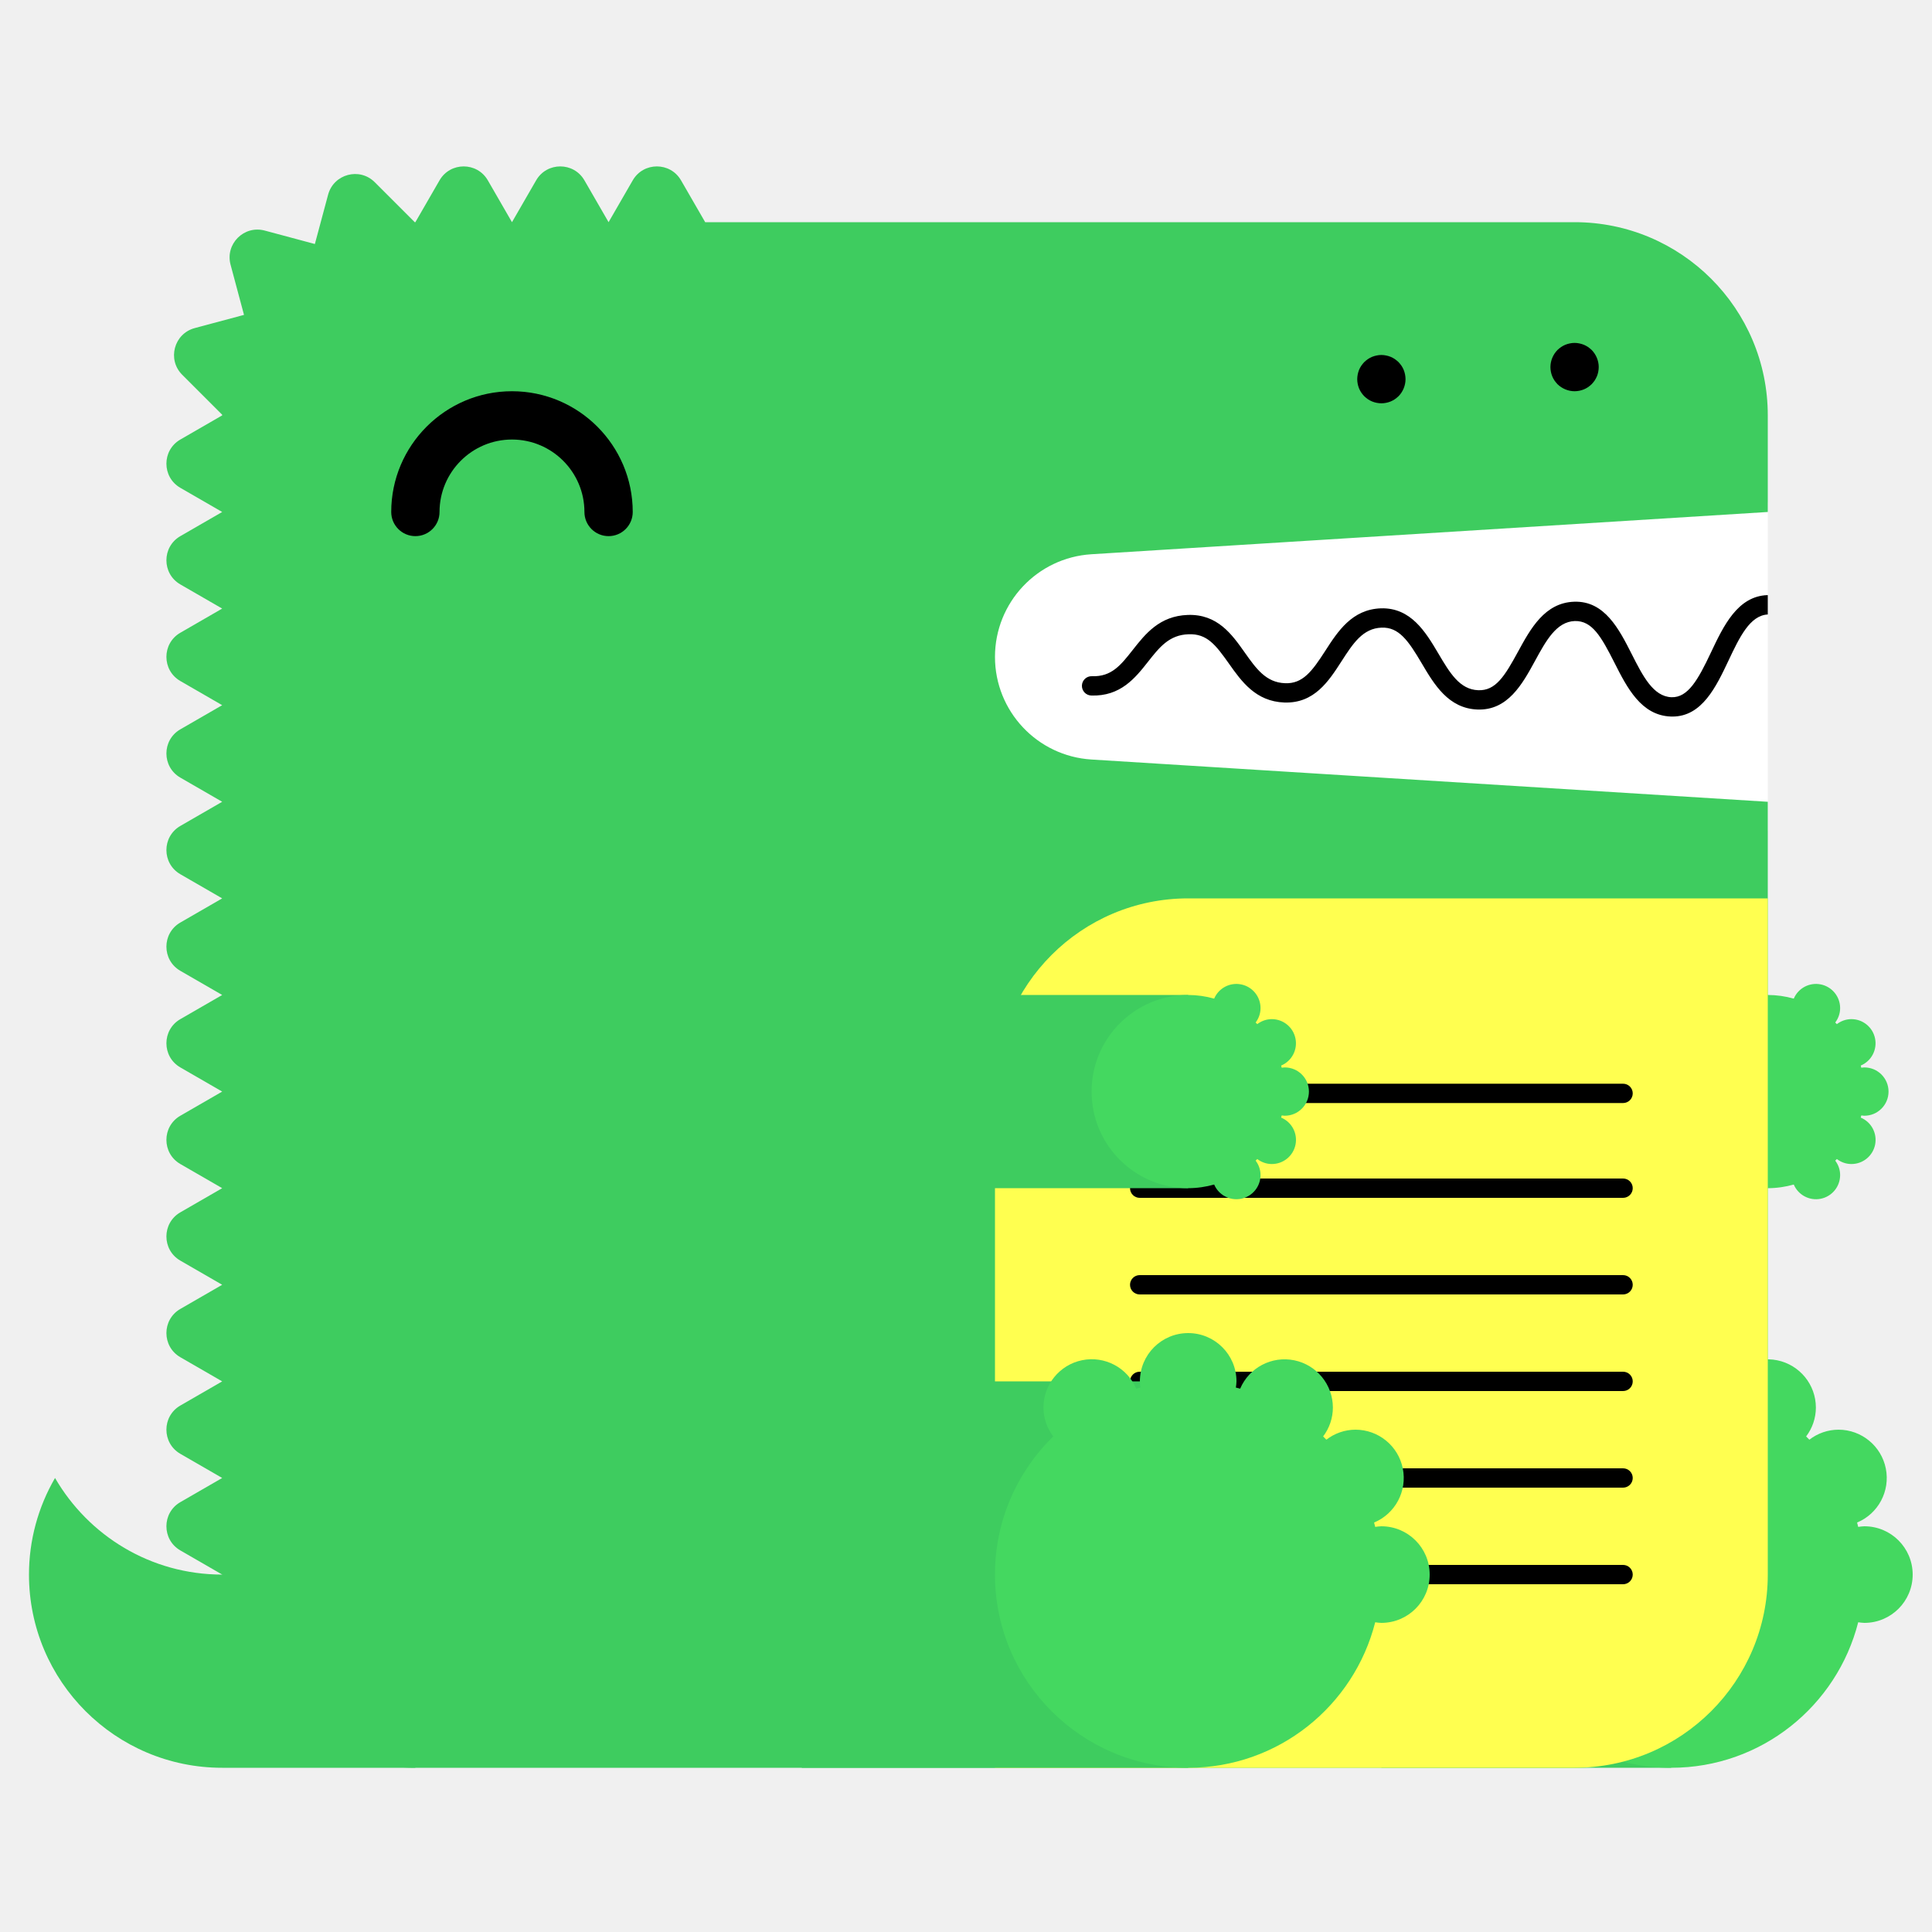
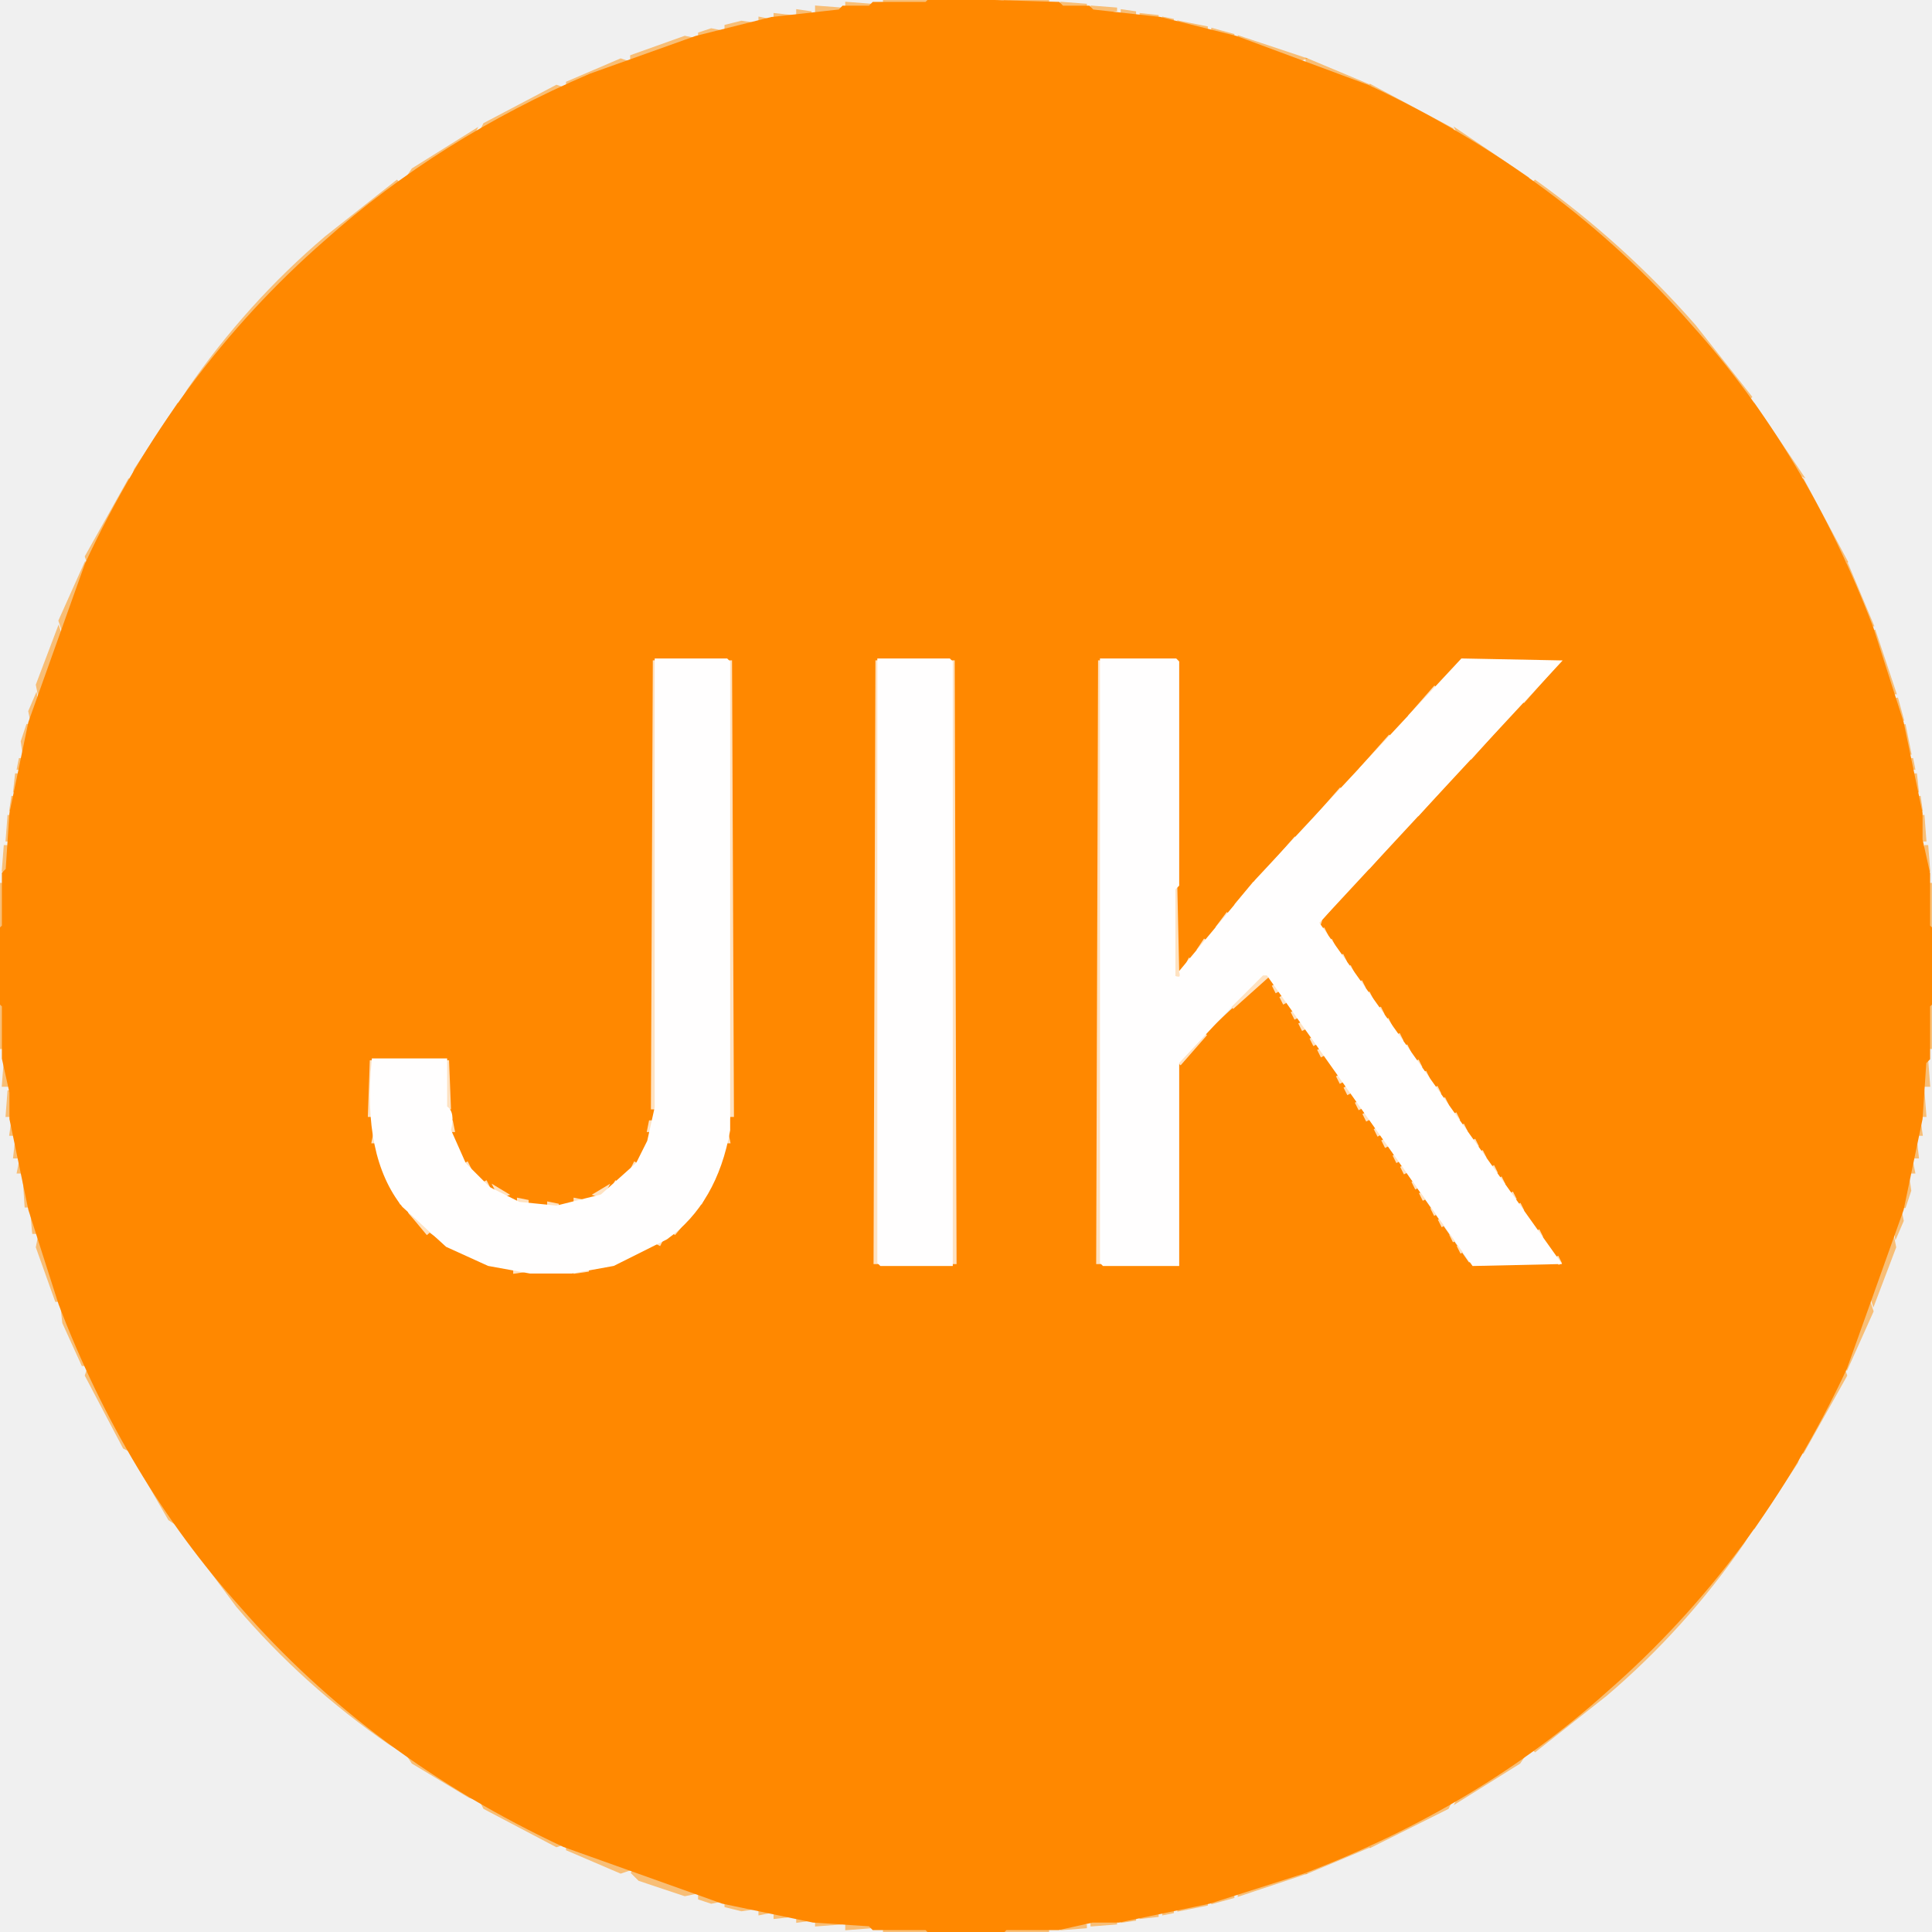
- <svg xmlns="http://www.w3.org/2000/svg" width="200" height="200" viewBox="0 0 200 200">
-   <g fill="none" fill-rule="evenodd">
-     <path fill="#FFF" d="M99 52h84v34H99z" />
-     <path d="M23 163c-7.398 0-13.843-4.027-17.303-10A19.886 19.886 0 0 0 3 163c0 11.046 8.954 20 20 20h20v-20H23z" fill="#3ECC5F" />
-     <path d="M112.98 57.376L183 53V43c0-11.046-8.954-20-20-20H73l-2.5-4.33c-1.112-1.925-3.889-1.925-5 0L63 23l-2.5-4.33c-1.111-1.925-3.889-1.925-5 0L53 23l-2.5-4.33c-1.111-1.925-3.889-1.925-5 0L43 23c-.022 0-.042.003-.065.003l-4.142-4.141c-1.57-1.571-4.252-.853-4.828 1.294l-1.369 5.104-5.192-1.392c-2.148-.575-4.111 1.389-3.535 3.536l1.39 5.193-5.102 1.367c-2.148.576-2.867 3.259-1.296 4.83l4.142 4.142c0 .021-.003.042-.003.064l-4.33 2.5c-1.925 1.111-1.925 3.889 0 5L23 53l-4.33 2.5c-1.925 1.111-1.925 3.889 0 5L23 63l-4.33 2.5c-1.925 1.111-1.925 3.889 0 5L23 73l-4.33 2.5c-1.925 1.111-1.925 3.889 0 5L23 83l-4.33 2.5c-1.925 1.111-1.925 3.889 0 5L23 93l-4.33 2.5c-1.925 1.111-1.925 3.889 0 5L23 103l-4.33 2.5c-1.925 1.111-1.925 3.889 0 5L23 113l-4.33 2.5c-1.925 1.111-1.925 3.889 0 5L23 123l-4.33 2.5c-1.925 1.111-1.925 3.889 0 5L23 133l-4.33 2.5c-1.925 1.111-1.925 3.889 0 5L23 143l-4.33 2.5c-1.925 1.111-1.925 3.889 0 5L23 153l-4.33 2.5c-1.925 1.111-1.925 3.889 0 5L23 163c0 11.046 8.954 20 20 20h120c11.046 0 20-8.954 20-20V83l-70.02-4.376A10.645 10.645 0 0 1 103 68c0-5.621 4.37-10.273 9.98-10.624" fill="#3ECC5F" />
-     <path fill="#3ECC5F" d="M143 183h30v-40h-30z" />
-     <path d="M193 158c-.219 0-.428.037-.639.064-.038-.15-.074-.301-.116-.451A5 5 0 0 0 190.32 148a4.96 4.96 0 0 0-3.016 1.036 26.531 26.531 0 0 0-.335-.336 4.955 4.955 0 0 0 1.011-2.987 5 5 0 0 0-9.599-1.959c-.148-.042-.297-.077-.445-.115.027-.211.064-.42.064-.639a5 5 0 0 0-5-5 5 5 0 0 0-5 5c0 .219.037.428.064.639-.148.038-.297.073-.445.115a4.998 4.998 0 0 0-9.599 1.959c0 1.125.384 2.151 1.011 2.987-3.717 3.632-6.031 8.693-6.031 14.3 0 11.046 8.954 20 20 20 9.339 0 17.16-6.41 19.361-15.064.211.027.42.064.639.064a5 5 0 0 0 5-5 5 5 0 0 0-5-5" fill="#44D860" />
-     <path fill="#3ECC5F" d="M153 123h30v-20h-30z" />
-     <path d="M193 115.5a2.5 2.5 0 1 0 0-5c-.109 0-.214.019-.319.032-.02-.075-.037-.15-.058-.225a2.501 2.501 0 0 0-.963-4.807c-.569 0-1.088.197-1.508.518a6.653 6.653 0 0 0-.168-.168c.314-.417.506-.931.506-1.494a2.5 2.5 0 0 0-4.8-.979A9.987 9.987 0 0 0 183 103c-5.522 0-10 4.478-10 10s4.478 10 10 10c.934 0 1.833-.138 2.69-.377a2.5 2.5 0 0 0 4.8-.979c0-.563-.192-1.077-.506-1.494.057-.055.113-.111.168-.168.42.321.939.518 1.508.518a2.5 2.5 0 0 0 .963-4.807c.021-.074.038-.15.058-.225.105.013.21.032.319.032" fill="#44D860" />
-     <path d="M63 55.5a2.5 2.5 0 0 1-2.5-2.5c0-4.136-3.364-7.5-7.5-7.5s-7.5 3.364-7.5 7.5a2.5 2.5 0 1 1-5 0c0-6.893 5.607-12.5 12.5-12.5S65.5 46.107 65.5 53a2.5 2.5 0 0 1-2.5 2.5" fill="#000" />
-     <path d="M103 183h60c11.046 0 20-8.954 20-20V93h-60c-11.046 0-20 8.954-20 20v70z" fill="#FFFF50" />
-     <path d="M168.02 124h-50.04a1 1 0 1 1 0-2h50.04a1 1 0 1 1 0 2m0 20h-50.04a1 1 0 1 1 0-2h50.04a1 1 0 1 1 0 2m0 20h-50.04a1 1 0 1 1 0-2h50.04a1 1 0 1 1 0 2m0-49.814h-50.04a1 1 0 1 1 0-2h50.04a1 1 0 1 1 0 2m0 19.814h-50.04a1 1 0 1 1 0-2h50.04a1 1 0 1 1 0 2m0 20h-50.04a1 1 0 1 1 0-2h50.04a1 1 0 1 1 0 2M183 61.611c-.012 0-.022-.006-.034-.005-3.09.105-4.552 3.196-5.842 5.923-1.346 2.85-2.387 4.703-4.093 4.647-1.889-.068-2.969-2.202-4.113-4.46-1.314-2.594-2.814-5.536-5.963-5.426-3.046.104-4.513 2.794-5.807 5.167-1.377 2.528-2.314 4.065-4.121 3.994-1.927-.07-2.951-1.805-4.136-3.813-1.321-2.236-2.848-4.75-5.936-4.664-2.994.103-4.465 2.385-5.763 4.4-1.373 2.13-2.335 3.428-4.165 3.351-1.973-.07-2.992-1.51-4.171-3.177-1.324-1.873-2.816-3.993-5.895-3.89-2.928.1-4.399 1.97-5.696 3.618-1.232 1.564-2.194 2.802-4.229 2.724a1 1 0 0 0-.072 2c3.017.101 4.545-1.8 5.872-3.487 1.177-1.496 2.193-2.787 4.193-2.855 1.926-.082 2.829 1.115 4.195 3.045 1.297 1.834 2.769 3.914 5.731 4.021 3.103.104 4.596-2.215 5.918-4.267 1.182-1.834 2.202-3.417 4.15-3.484 1.793-.067 2.769 1.35 4.145 3.681 1.297 2.197 2.766 4.686 5.787 4.796 3.125.108 4.634-2.62 5.949-5.035 1.139-2.088 2.214-4.06 4.119-4.126 1.793-.042 2.728 1.595 4.111 4.33 1.292 2.553 2.757 5.445 5.825 5.556l.169.003c3.064 0 4.518-3.075 5.805-5.794 1.139-2.41 2.217-4.68 4.067-4.773v-2z" fill="#000" />
-     <path fill="#3ECC5F" d="M83 183h40v-40H83z" />
-     <path d="M143 158c-.219 0-.428.037-.639.064-.038-.15-.074-.301-.116-.451A5 5 0 0 0 140.32 148a4.96 4.96 0 0 0-3.016 1.036 26.531 26.531 0 0 0-.335-.336 4.955 4.955 0 0 0 1.011-2.987 5 5 0 0 0-9.599-1.959c-.148-.042-.297-.077-.445-.115.027-.211.064-.42.064-.639a5 5 0 0 0-5-5 5 5 0 0 0-5 5c0 .219.037.428.064.639-.148.038-.297.073-.445.115a4.998 4.998 0 0 0-9.599 1.959c0 1.125.384 2.151 1.011 2.987-3.717 3.632-6.031 8.693-6.031 14.3 0 11.046 8.954 20 20 20 9.339 0 17.16-6.41 19.361-15.064.211.027.42.064.639.064a5 5 0 0 0 5-5 5 5 0 0 0-5-5" fill="#44D860" />
-     <path fill="#3ECC5F" d="M83 123h40v-20H83z" />
-     <path d="M133 115.5a2.5 2.5 0 1 0 0-5c-.109 0-.214.019-.319.032-.02-.075-.037-.15-.058-.225a2.501 2.501 0 0 0-.963-4.807c-.569 0-1.088.197-1.508.518a6.653 6.653 0 0 0-.168-.168c.314-.417.506-.931.506-1.494a2.5 2.5 0 0 0-4.8-.979A9.987 9.987 0 0 0 123 103c-5.522 0-10 4.478-10 10s4.478 10 10 10c.934 0 1.833-.138 2.69-.377a2.5 2.5 0 0 0 4.8-.979c0-.563-.192-1.077-.506-1.494.057-.055.113-.111.168-.168.42.321.939.518 1.508.518a2.5 2.5 0 0 0 .963-4.807c.021-.074.038-.15.058-.225.105.013.21.032.319.032" fill="#44D860" />
-     <path d="M143 41.75c-.16 0-.33-.02-.49-.05a2.52 2.52 0 0 1-.47-.14c-.15-.06-.29-.14-.431-.23-.13-.09-.259-.2-.38-.31-.109-.12-.219-.24-.309-.38s-.17-.28-.231-.43a2.619 2.619 0 0 1-.189-.96c0-.16.02-.33.05-.49.03-.16.08-.31.139-.47.061-.15.141-.29.231-.43.09-.13.2-.26.309-.38.121-.11.25-.22.38-.31.141-.09.281-.17.431-.23.149-.06.31-.11.47-.14.32-.07.65-.07.98 0 .159.03.32.08.47.14.149.06.29.14.43.23.13.09.259.2.38.31.11.12.22.25.31.38.09.14.17.28.23.43.06.16.11.31.14.47.029.16.05.33.05.49 0 .66-.271 1.31-.73 1.77-.121.11-.25.22-.38.31-.14.09-.281.17-.43.23a2.565 2.565 0 0 1-.96.19m20-1.25c-.66 0-1.3-.27-1.771-.73a3.802 3.802 0 0 1-.309-.38c-.09-.14-.17-.28-.231-.43a2.619 2.619 0 0 1-.189-.96c0-.66.27-1.3.729-1.77.121-.11.25-.22.38-.31.141-.09.281-.17.431-.23.149-.06.31-.11.47-.14.32-.07.66-.07.98 0 .159.03.32.08.47.14.149.06.29.14.43.23.13.09.259.2.38.31.459.47.73 1.11.73 1.77 0 .16-.021.33-.05.49-.03.16-.08.32-.14.47-.07.15-.14.29-.23.43-.09.13-.2.26-.31.38-.121.11-.25.22-.38.31-.14.09-.281.17-.43.23a2.565 2.565 0 0 1-.96.19" fill="#000" />
-   </g>
+ <svg xmlns="http://www.w3.org/2000/svg" width="512" height="512" version="1.1" desc="Created with imagetracer.js version 1.2.6">
+   <path fill="rgb(255,141,0)" stroke="rgb(255,141,0)" stroke-width="1" opacity="0.51" d="M 234.5 0 L 246 0.5 L 234.5 1 L 234.5 0 Z " />
+   <path fill="rgb(255,141,0)" stroke="rgb(255,141,0)" stroke-width="1" opacity="0.51" d="M 266.5 0 L 278 0.5 L 266.5 1 L 266.5 0 Z " />
+   <path fill="rgb(255,141,0)" stroke="rgb(255,141,0)" stroke-width="1" opacity="0.51" d="M 224.5 1 L 231 1.5 L 224.5 2 L 224.5 1 Z " />
+   <path fill="rgb(255,141,0)" stroke="rgb(255,141,0)" stroke-width="1" opacity="0.51" d="M 281.5 1 L 288 1.5 L 281.5 2 L 281.5 1 Z " />
+   <path fill="rgb(255,141,0)" stroke="rgb(255,141,0)" stroke-width="1" opacity="0.51" d="M 216.5 2 L 223 2.5 L 216.5 3 L 216.5 2 Z " />
+   <path fill="rgb(255,141,0)" stroke="rgb(255,141,0)" stroke-width="1" opacity="0.51" d="M 289.5 2 L 296 2.5 L 289.5 3 L 289.5 2 Z " />
+   <path fill="rgb(255,141,0)" stroke="rgb(255,141,0)" stroke-width="1" opacity="0.51" d="M 211.5 3 L 215 3.5 L 211.5 4 L 211.5 3 Z " />
+   <path fill="rgb(255,141,0)" stroke="rgb(255,141,0)" stroke-width="1" opacity="0.51" d="M 297.5 3 L 301 3.5 L 297.5 4 L 297.5 3 Z " />
+   <path fill="rgb(255,141,0)" stroke="rgb(255,141,0)" stroke-width="1" opacity="0.51" d="M 205.5 4 L 210 4.5 L 205.5 5 L 205.5 4 Z " />
+   <path fill="rgb(255,141,0)" stroke="rgb(255,141,0)" stroke-width="1" opacity="0.51" d="M 302.5 4 L 307 4.5 L 302.5 5 L 302.5 4 Z " />
+   <path fill="rgb(255,141,0)" stroke="rgb(255,141,0)" stroke-width="1" opacity="0.51" d="M 201.5 5 L 204 5.5 L 201.5 6 L 201.5 5 Z " />
+   <path fill="rgb(255,141,0)" stroke="rgb(255,141,0)" stroke-width="1" opacity="0.51" d="M 308.5 5 L 311 5.5 L 308.5 6 L 308.5 5 Z " />
+   <path fill="rgb(255,141,0)" stroke="rgb(255,141,0)" stroke-width="1" opacity="0.51" d="M 196.5 6 L 200 6.5 L 192.5 8 L 192.5 7 L 196.5 6 Z " />
+   <path fill="rgb(255,141,0)" stroke="rgb(255,141,0)" stroke-width="1" opacity="0.51" d="M 312.5 6 L 320 7.5 L 316.5 8 L 312.5 7 L 312.5 6 Z " />
+   <path fill="rgb(255,141,0)" stroke="rgb(255,141,0)" stroke-width="1" opacity="0.51" d="M 188.5 8 L 191 8.5 L 185.5 10 L 185.5 9 L 188.5 8 Z " />
+   <path fill="rgb(255,141,0)" stroke="rgb(255,141,0)" stroke-width="1" opacity="0.51" d="M 321.5 8 L 327 9.5 L 324.5 10 L 321.5 9 L 321.5 8 Z " />
+   <path fill="rgb(255,141,0)" stroke="rgb(255,141,0)" stroke-width="1" opacity="0.51" d="M 181.5 10 L 184 10.5 L 167.5 16 L 167.5 15 L 181.5 10 Z " />
+   <path fill="rgb(255,141,0)" stroke="rgb(255,141,0)" stroke-width="1" opacity="0.51" d="M 328.5 10 L 345 15.5 L 343.5 16 L 328.5 11 L 328.5 10 Z " />
+   <path fill="rgb(255,141,0)" stroke="rgb(255,141,0)" stroke-width="1" opacity="0.51" d="M 164.5 16 L 166 16.5 L 150.5 23 L 150.5 22 L 164.5 16 Z " />
+   <path fill="rgb(255,141,0)" stroke="rgb(255,141,0)" stroke-width="1" opacity="0.51" d="M 346.5 16 L 362 22.5 L 360.5 23 L 346.5 17 L 346.5 16 Z " />
+   <path fill="rgb(255,141,0)" stroke="rgb(255,141,0)" stroke-width="1" opacity="0.51" d="M 147.5 23 L 149 23.5 L 127.5 35 L 128.5 33 L 147.5 23 Z " />
+   <path fill="rgb(255,141,0)" stroke="rgb(255,141,0)" stroke-width="1" opacity="0.51" d="M 363.5 23 L 385 34.5 L 383.5 34 L 363.5 24 L 363.5 23 Z " />
+   <path fill="rgb(255,141,0)" stroke="rgb(255,141,0)" stroke-width="1" opacity="0.51" d="M 125.5 35 L 124.5 37 L 107.5 48 L 109.5 45 L 125.5 35 Z " />
+   <path fill="rgb(255,141,0)" stroke="rgb(255,141,0)" stroke-width="1" opacity="0.51" d="M 386.5 35 L 405 47.5 L 402.5 46 L 387.5 37 L 386.5 35 Z " />
+   <path fill="rgb(255,141,0)" stroke="rgb(255,141,0)" stroke-width="1" opacity="0.51" d="M 105.5 48 L 103.5 51 Q 81.3 66.3 64 86.5 L 48.5 106 L 50 103.5 Q 65.7 80.7 86.5 63 L 105.5 48 Z " />
+   <path fill="rgb(255,141,0)" stroke="rgb(255,141,0)" stroke-width="1" opacity="0.51" d="M 406.5 48 Q 430.1 64.9 449 86.5 L 464 105.5 L 461 103.5 Q 445.8 81.3 425.5 64 L 408.5 51 L 406.5 48 Z " />
+   <path fill="rgb(255,141,0)" stroke="rgb(255,141,0)" stroke-width="1" opacity="0.51" d="M 47.5 107 L 46 109.5 L 35.5 126 L 36 124.5 L 47.5 107 Z " />
+   <path fill="rgb(255,141,0)" stroke="rgb(255,141,0)" stroke-width="1" opacity="0.51" d="M 464.5 107 L 477 125.5 L 475 124.5 L 464.5 107 Z " />
+   <path fill="rgb(255,141,0)" stroke="rgb(255,141,0)" stroke-width="1" opacity="0.51" d="M 34.5 127 L 34 128.5 L 23.5 149 L 23 147.5 L 34.5 127 Z " />
+   <path fill="rgb(255,141,0)" stroke="rgb(255,141,0)" stroke-width="1" opacity="0.51" d="M 477.5 127 L 489 148.5 L 488 148.5 L 477.5 127 Z " />
+   <path fill="rgb(255,141,0)" stroke="rgb(255,141,0)" stroke-width="1" opacity="0.51" d="M 22.5 150 L 23 151.5 L 16.5 166 L 16 164.5 L 22.5 150 Z " />
+   <path fill="rgb(255,141,0)" stroke="rgb(255,141,0)" stroke-width="1" opacity="0.51" d="M 489.5 150 L 496 165.5 L 495 165.5 L 489 151.5 L 489.5 150 Z " />
+   <path fill="rgb(255,141,0)" stroke="rgb(255,141,0)" stroke-width="1" opacity="0.51" d="M 15.5 167 L 16 168.5 L 10.5 184 L 10 181.5 L 15.5 167 Z " />
+   <path fill="rgb(255,141,0)" stroke="rgb(255,141,0)" stroke-width="1" opacity="0.51" d="M 496.5 167 L 502 183.5 L 501 183.5 L 496.5 167 Z " />
+   <path fill="rgb(255,141,0)" stroke="rgb(255,141,0)" stroke-width="1" opacity="0.51" d="M 9.5 185 L 10 187.5 L 8.5 191 L 8 188.5 L 9.5 185 Z " />
+   <path fill="rgb(255,141,0)" stroke="rgb(255,141,0)" stroke-width="1" opacity="0.51" d="M 502.5 185 L 504 190.5 L 503 190.5 L 502.5 185 Z " />
+   <path fill="rgb(255,141,0)" stroke="rgb(255,141,0)" stroke-width="1" opacity="0.51" d="M 7.5 192 L 8 195.5 L 6.5 200 L 6 196.5 L 7.5 192 Z " />
+   <path fill="rgb(255,141,0)" stroke="rgb(255,141,0)" stroke-width="1" opacity="0.51" d="M 504.5 192 L 506 199.5 L 505 199.5 L 504.5 192 Z " />
+   <path fill="rgb(255,141,0)" stroke="rgb(255,141,0)" stroke-width="1" opacity="0.51" d="M 5.5 201 L 6 203.5 L 5 203.5 L 5.5 201 Z " />
+   <path fill="rgb(255,141,0)" stroke="rgb(255,141,0)" stroke-width="1" opacity="0.51" d="M 506.5 201 L 507 203.5 L 506 203.5 L 506.5 201 Z " />
+   <path fill="rgb(255,141,0)" stroke="rgb(255,141,0)" stroke-width="1" opacity="0.51" d="M 4.5 205 L 5 209.5 L 4 209.5 L 4.5 205 Z " />
+   <path fill="rgb(255,141,0)" stroke="rgb(255,141,0)" stroke-width="1" opacity="0.51" d="M 507.5 205 L 508 209.5 L 507 209.5 L 507.5 205 Z " />
+   <path fill="rgb(255,141,0)" stroke="rgb(255,141,0)" stroke-width="1" opacity="0.51" d="M 3.5 211 L 4 214.5 L 3 214.5 L 3.5 211 Z " />
+   <path fill="rgb(255,141,0)" stroke="rgb(255,141,0)" stroke-width="1" opacity="0.51" d="M 508.5 211 L 509 214.5 L 508 214.5 L 508.5 211 Z " />
+   <path fill="rgb(255,141,0)" stroke="rgb(255,141,0)" stroke-width="1" opacity="0.51" d="M 2.5 216 L 3 222.5 L 2 222.5 L 2.5 216 Z " />
+   <path fill="rgb(255,141,0)" stroke="rgb(255,141,0)" stroke-width="1" opacity="0.51" d="M 509.5 216 L 510 222.5 L 509 222.5 L 509.5 216 Z " />
+   <path fill="rgb(255,141,0)" stroke="rgb(255,141,0)" stroke-width="1" opacity="0.51" d="M 1.5 224 L 2 230.5 L 1 230.5 L 1.5 224 Z " />
+   <path fill="rgb(255,141,0)" stroke="rgb(255,141,0)" stroke-width="1" opacity="0.51" d="M 510.5 224 L 511 230.5 L 510 230.5 L 510.5 224 Z " />
+   <path fill="rgb(255,141,0)" stroke="rgb(255,141,0)" stroke-width="1" opacity="0.51" d="M 0.5 234 L 1 245.5 L 0 245.5 L 0.5 234 Z " />
+   <path fill="rgb(255,141,0)" stroke="rgb(255,141,0)" stroke-width="1" opacity="0.51" d="M 511.5 234 L 512 245.5 L 511 245.5 L 511.5 234 Z " />
+   <path fill="rgb(255,141,0)" stroke="rgb(255,141,0)" stroke-width="1" opacity="0.51" d="M 0.5 266 L 1 277.5 L 0 277.5 L 0.5 266 Z " />
+   <path fill="rgb(255,141,0)" stroke="rgb(255,141,0)" stroke-width="1" opacity="0.51" d="M 511.5 266 L 512 277.5 L 511 277.5 L 511.5 266 Z " />
+   <path fill="rgb(255,141,0)" stroke="rgb(255,141,0)" stroke-width="1" opacity="0.51" d="M 1.5 281 L 2 287.5 L 1 287.5 L 1.5 281 Z " />
+   <path fill="rgb(255,141,0)" stroke="rgb(255,141,0)" stroke-width="1" opacity="0.51" d="M 510.5 281 L 511 287.5 L 510 287.5 L 510.5 281 Z " />
+   <path fill="rgb(255,141,0)" stroke="rgb(255,141,0)" stroke-width="1" opacity="0.51" d="M 2.5 289 L 3 295.5 L 2 295.5 L 2.5 289 Z " />
+   <path fill="rgb(255,141,0)" stroke="rgb(255,141,0)" stroke-width="1" opacity="0.51" d="M 509.5 289 L 510 295.5 L 509 295.5 L 509.5 289 Z " />
+   <path fill="rgb(255,141,0)" stroke="rgb(255,141,0)" stroke-width="1" opacity="0.51" d="M 3.5 297 L 4 300.5 L 3 300.5 L 3.5 297 Z " />
+   <path fill="rgb(255,141,0)" stroke="rgb(255,141,0)" stroke-width="1" opacity="0.51" d="M 508.5 297 L 509 300.5 L 508 300.5 L 508.5 297 Z " />
+   <path fill="rgb(255,141,0)" stroke="rgb(255,141,0)" stroke-width="1" opacity="0.51" d="M 4.5 302 L 5 306.5 L 4 306.5 L 4.5 302 Z " />
+   <path fill="rgb(255,141,0)" stroke="rgb(255,141,0)" stroke-width="1" opacity="0.51" d="M 507.5 302 L 508 306.5 L 507 306.5 L 507.5 302 Z " />
+   <path fill="rgb(255,141,0)" stroke="rgb(255,141,0)" stroke-width="1" opacity="0.51" d="M 5.5 308 L 6 310.5 L 5 310.5 L 5.5 308 Z " />
+   <path fill="rgb(255,141,0)" stroke="rgb(255,141,0)" stroke-width="1" opacity="0.51" d="M 506.5 308 L 507 310.5 L 506 310.5 L 506.5 308 Z " />
+   <path fill="rgb(255,141,0)" stroke="rgb(255,141,0)" stroke-width="1" opacity="0.51" d="M 6.5 312 L 8 319.5 L 7 319.5 L 6.5 312 Z " />
+   <path fill="rgb(255,141,0)" stroke="rgb(255,141,0)" stroke-width="1" opacity="0.51" d="M 505.5 312 L 506 315.5 L 504.5 320 L 504 316.5 L 505.5 312 Z " />
+   <path fill="rgb(255,141,0)" stroke="rgb(255,141,0)" stroke-width="1" opacity="0.51" d="M 8.5 321 L 10 326.5 L 9 326.5 L 8.5 321 Z " />
+   <path fill="rgb(255,141,0)" stroke="rgb(255,141,0)" stroke-width="1" opacity="0.51" d="M 503.5 321 L 504 323.5 L 502.5 327 L 502 324.5 L 503.5 321 Z " />
+   <path fill="rgb(255,141,0)" stroke="rgb(255,141,0)" stroke-width="1" opacity="0.51" d="M 10.5 328 L 16 344.5 L 15 344.5 L 10 330.5 L 10.5 328 Z " />
+   <path fill="rgb(255,141,0)" stroke="rgb(255,141,0)" stroke-width="1" opacity="0.51" d="M 501.5 328 L 502 330.5 L 496.5 345 L 496 343.5 L 501.5 328 Z " />
+   <path fill="rgb(255,141,0)" stroke="rgb(255,141,0)" stroke-width="1" opacity="0.51" d="M 16.5 346 L 23 361.5 L 22 361.5 L 17 350.5 L 16.5 346 Z " />
+   <path fill="rgb(255,141,0)" stroke="rgb(255,141,0)" stroke-width="1" opacity="0.51" d="M 495.5 346 L 496 347.5 L 489.5 362 L 489 360.5 L 495.5 346 Z " />
+   <path fill="rgb(255,141,0)" stroke="rgb(255,141,0)" stroke-width="1" opacity="0.51" d="M 23.5 363 L 35 384.5 L 33 383.5 L 23 364.5 L 23.5 363 Z " />
+   <path fill="rgb(255,141,0)" stroke="rgb(255,141,0)" stroke-width="1" opacity="0.51" d="M 488.5 363 L 489 364.5 L 477.5 385 L 478 383.5 L 488.5 363 Z " />
+   <path fill="rgb(255,141,0)" stroke="rgb(255,141,0)" stroke-width="1" opacity="0.51" d="M 35.5 386 L 48 404.5 L 45 402.5 L 35.5 386 Z " />
+   <path fill="rgb(255,141,0)" stroke="rgb(255,141,0)" stroke-width="1" opacity="0.51" d="M 476.5 386 L 476 387.5 L 464.5 405 L 466 402.5 L 476.5 386 Z " />
+   <path fill="rgb(255,141,0)" stroke="rgb(255,141,0)" stroke-width="1" opacity="0.51" d="M 48.5 406 Q 65.2 429.3 86.5 448 L 106 463.5 L 103.5 462 Q 80.7 446.3 63 425.5 L 48.5 406 Z " />
+   <path fill="rgb(255,141,0)" stroke="rgb(255,141,0)" stroke-width="1" opacity="0.51" d="M 463.5 406 L 462 408.5 Q 446.3 431.3 425.5 449 L 406.5 464 L 408.5 461 Q 430.8 445.8 448 425.5 L 463.5 406 Z " />
+   <path fill="rgb(255,141,0)" stroke="rgb(255,141,0)" stroke-width="1" opacity="0.51" d="M 107.5 464 L 126 476.5 L 124.5 476 L 109.5 467 L 107.5 464 Z " />
+   <path fill="rgb(255,141,0)" stroke="rgb(255,141,0)" stroke-width="1" opacity="0.51" d="M 404.5 464 L 402.5 467 L 386.5 477 L 387.5 475 L 404.5 464 Z " />
+   <path fill="rgb(255,141,0)" stroke="rgb(255,141,0)" stroke-width="1" opacity="0.51" d="M 127.5 477 L 149 488.5 L 147.5 489 L 128.5 479 L 127.5 477 Z " />
+   <path fill="rgb(255,141,0)" stroke="rgb(255,141,0)" stroke-width="1" opacity="0.51" d="M 384.5 477 L 383.5 479 L 363.5 489 L 363.5 488 L 384.5 477 Z " />
+   <path fill="rgb(255,141,0)" stroke="rgb(255,141,0)" stroke-width="1" opacity="0.51" d="M 150.5 489 L 166 495.5 L 164.5 496 L 150.5 490 L 150.5 489 Z " />
+   <path fill="rgb(255,141,0)" stroke="rgb(255,141,0)" stroke-width="1" opacity="0.51" d="M 360.5 489 L 362 489.5 L 346.5 496 L 346.5 495 L 360.5 489 Z " />
+   <path fill="rgb(255,141,0)" stroke="rgb(255,141,0)" stroke-width="1" opacity="0.51" d="M 167.5 496 L 184 501.5 L 181.5 502 L 169.5 498 L 167.5 496 Z " />
+   <path fill="rgb(255,141,0)" stroke="rgb(255,141,0)" stroke-width="1" opacity="0.51" d="M 343.5 496 L 345 496.5 L 328.5 502 L 328.5 501 L 343.5 496 Z " />
+   <path fill="rgb(255,141,0)" stroke="rgb(255,141,0)" stroke-width="1" opacity="0.51" d="M 185.5 502 L 191 503.5 L 188.5 504 L 185.5 503 L 185.5 502 Z " />
+   <path fill="rgb(255,141,0)" stroke="rgb(255,141,0)" stroke-width="1" opacity="0.51" d="M 324.5 502 L 327 502.5 L 321.5 504 L 321.5 503 L 324.5 502 Z " />
+   <path fill="rgb(255,141,0)" stroke="rgb(255,141,0)" stroke-width="1" opacity="0.51" d="M 192.5 504 L 200 505.5 L 196.5 506 L 192.5 505 L 192.5 504 Z " />
+   <path fill="rgb(255,141,0)" stroke="rgb(255,141,0)" stroke-width="1" opacity="0.51" d="M 316.5 504 L 320 504.5 L 312.5 506 L 312.5 505 L 316.5 504 Z " />
+   <path fill="rgb(255,141,0)" stroke="rgb(255,141,0)" stroke-width="1" opacity="0.51" d="M 201.5 506 L 204 506.5 L 201.5 507 L 201.5 506 Z " />
+   <path fill="rgb(255,141,0)" stroke="rgb(255,141,0)" stroke-width="1" opacity="0.51" d="M 308.5 506 L 311 506.5 L 308.5 507 L 308.5 506 Z " />
+   <path fill="rgb(255,141,0)" stroke="rgb(255,141,0)" stroke-width="1" opacity="0.51" d="M 205.5 507 L 210 507.5 L 205.5 508 L 205.5 507 Z " />
+   <path fill="rgb(255,141,0)" stroke="rgb(255,141,0)" stroke-width="1" opacity="0.51" d="M 302.5 507 L 307 507.5 L 302.5 508 L 302.5 507 Z " />
+   <path fill="rgb(255,141,0)" stroke="rgb(255,141,0)" stroke-width="1" opacity="0.51" d="M 211.5 508 L 215 508.5 L 211.5 509 L 211.5 508 Z " />
+   <path fill="rgb(255,141,0)" stroke="rgb(255,141,0)" stroke-width="1" opacity="0.51" d="M 297.5 508 L 301 508.5 L 297.5 509 L 297.5 508 Z " />
+   <path fill="rgb(255,141,0)" stroke="rgb(255,141,0)" stroke-width="1" opacity="0.51" d="M 216.5 509 L 223 509.5 L 216.5 510 L 216.5 509 Z " />
+   <path fill="rgb(255,141,0)" stroke="rgb(255,141,0)" stroke-width="1" opacity="0.51" d="M 289.5 509 L 296 509.5 L 289.5 510 L 289.5 509 Z " />
+   <path fill="rgb(255,141,0)" stroke="rgb(255,141,0)" stroke-width="1" opacity="0.51" d="M 224.5 510 L 231 510.5 L 224.5 511 L 224.5 510 Z " />
+   <path fill="rgb(255,141,0)" stroke="rgb(255,141,0)" stroke-width="1" opacity="0.51" d="M 281.5 510 L 288 510.5 L 281.5 511 L 281.5 510 Z " />
+   <path fill="rgb(255,141,0)" stroke="rgb(255,141,0)" stroke-width="1" opacity="0.51" d="M 234.5 511 L 246 511.5 L 234.5 512 L 234.5 511 Z " />
+   <path fill="rgb(255,141,0)" stroke="rgb(255,141,0)" stroke-width="1" opacity="0.51" d="M 266.5 511 L 278 511.5 L 266.5 512 L 266.5 511 Z " />
+   <path fill="rgb(255,136,0)" stroke="rgb(255,136,0)" stroke-width="1" opacity="1" d="M 246.5 0 L 280.5 1 L 281.5 2 L 288.5 2 L 289.5 3 L 307.5 5 L 327.5 10 L 362.5 23 Q 413.3 46.7 448 86.5 Q 478.3 120.2 496 166.5 L 504 191.5 L 509 215.5 L 509 222.5 L 511 231.5 L 511 245.5 L 512 246.5 L 512 265.5 L 511 266.5 L 511 280.5 L 510 281.5 L 509 296.5 L 504 320.5 L 489 362.5 Q 465.3 413.3 425.5 448 Q 391.8 478.3 345.5 496 L 320.5 504 L 296.5 509 L 289.5 509 L 280.5 511 L 266.5 511 L 265.5 512 L 246.5 512 L 245.5 511 L 231.5 511 L 230.5 510 L 215.5 509 L 191.5 504 L 149.5 489 Q 98.7 465.3 64 425.5 Q 33.7 391.8 16 345.5 L 8 320.5 L 3 296.5 L 3 289.5 L 1 280.5 L 1 266.5 L 0 265.5 L 0 246.5 L 1 245.5 L 1 231.5 L 2 230.5 L 3 215.5 L 8 191.5 L 23 149.5 Q 46.7 98.7 86.5 64 Q 116.6 37.1 156.5 20 L 184.5 10 L 204.5 5 L 222.5 3 L 223.5 2 L 230.5 2 L 231.5 1 L 245.5 1 L 246.5 0 Z M 173 175 L 173 297 L 172 302 L 167 311 Q 161 317 152 319 Q 135 320 128 313 Q 121 307 119 297 L 119 281 L 98 281 L 98 296 L 100 307 L 108 322 Q 118 333 137 337 L 156 337 L 161 336 L 179 327 Q 187 320 191 310 L 194 296 L 194 176 L 194 175 L 173 175 Z M 232 175 L 232 335 L 233 335 L 253 335 L 253 176 L 253 175 L 232 175 Z M 291 175 L 291 335 L 292 335 L 312 335 L 312 283 L 320 274 L 336 259 L 389 335 L 414 335 L 350 246 L 350 244 L 357 236 L 413 176 L 386 175 L 386 177 L 327 240 L 314 257 L 312 258 L 312 176 L 312 175 L 291 175 Z " />
+   <path fill="rgb(0,0,0)" stroke="rgb(0,0,0)" stroke-width="1" opacity="0" d="M 0 0 L 234 0.5 L 216.5 2 L 181.5 10 Q 155.5 18 133.5 30 Q 92.6 52.6 63 86.5 Q 36.1 116.6 19 156.5 L 6 196.5 L 2 216.5 L 0.5 234 L 0 0 Z " />
+   <path fill="rgb(0,0,0)" stroke="rgb(0,0,0)" stroke-width="1" opacity="0" d="M 278.5 0 L 512 0 L 512 233.5 L 511 233.5 L 510 216.5 L 502 181.5 Q 494 155.5 482 133.5 Q 459.4 92.6 425.5 63 Q 395.4 36.1 355.5 19 L 323.5 8 L 295.5 2 L 278.5 1 L 278.5 0 Z " />
+   <path fill="rgb(0,0,0)" stroke="rgb(0,0,0)" stroke-width="1" opacity="0" d="M 0.5 278 L 2 295.5 L 10 330.5 Q 18 356.5 30 378.5 Q 52.6 419.4 86.5 449 Q 116.6 475.9 156.5 493 L 196.5 506 L 216.5 510 L 234 511.5 L 0 512 L 0.5 278 Z " />
+   <path fill="rgb(0,0,0)" stroke="rgb(0,0,0)" stroke-width="1" opacity="0" d="M 511.5 278 L 512 512 L 278 511.5 L 295.5 510 L 330.5 502 Q 356.5 494 378.5 482 Q 419.4 459.4 449 425.5 Q 475.9 395.4 493 355.5 L 506 315.5 L 510 295.5 L 511.5 278 Z " />
+   <path fill="rgb(255,226,193)" stroke="rgb(255,226,193)" stroke-width="1" opacity="1" d="M 173.5 175 L 174 293.5 L 173 293.5 L 173.5 175 Z " />
+   <path fill="rgb(255,226,193)" stroke="rgb(255,226,193)" stroke-width="1" opacity="1" d="M 193.5 175 L 194 295.5 L 193 295.5 L 193.5 175 Z " />
+   <path fill="rgb(255,226,193)" stroke="rgb(255,226,193)" stroke-width="1" opacity="1" d="M 232.5 175 L 233 334.5 L 232 334.5 L 232.5 175 Z " />
+   <path fill="rgb(255,226,193)" stroke="rgb(255,226,193)" stroke-width="1" opacity="1" d="M 252.5 175 L 253 334.5 L 252 334.5 L 252.5 175 Z " />
+   <path fill="rgb(255,226,193)" stroke="rgb(255,226,193)" stroke-width="1" opacity="1" d="M 291.5 175 L 292 334.5 L 291 334.5 L 291.5 175 Z " />
+   <path fill="rgb(255,226,193)" stroke="rgb(255,226,193)" stroke-width="1" opacity="1" d="M 411.5 177 L 403.5 186 L 411.5 177 Z " />
+   <path fill="rgb(255,226,193)" stroke="rgb(255,226,193)" stroke-width="1" opacity="1" d="M 380.5 182 L 373.5 190 L 380.5 182 Z " />
+   <path fill="rgb(255,226,193)" stroke="rgb(255,226,193)" stroke-width="1" opacity="1" d="M 397.5 192 L 389.5 201 L 397.5 192 Z " />
+   <path fill="rgb(255,226,193)" stroke="rgb(255,226,193)" stroke-width="1" opacity="1" d="M 368.5 195 L 360.5 204 L 368.5 195 Z " />
+   <path fill="rgb(255,226,193)" stroke="rgb(255,226,193)" stroke-width="1" opacity="1" d="M 384.5 206 L 375.5 216 L 384.5 206 Z " />
+   <path fill="rgb(255,226,193)" stroke="rgb(255,226,193)" stroke-width="1" opacity="1" d="M 355.5 209 L 348.5 217 L 355.5 209 Z " />
+   <path fill="rgb(255,226,193)" stroke="rgb(255,226,193)" stroke-width="1" opacity="1" d="M 370.5 221 L 362.5 230 L 370.5 221 Z " />
+   <path fill="rgb(255,226,193)" stroke="rgb(255,226,193)" stroke-width="1" opacity="1" d="M 343.5 222 L 336.5 230 L 343.5 222 Z " />
+   <path fill="rgb(255,226,193)" stroke="rgb(255,226,193)" stroke-width="1" opacity="1" d="M 332.5 234 L 327.5 240 L 332.5 234 Z " />
+   <path fill="rgb(255,226,193)" stroke="rgb(255,226,193)" stroke-width="1" opacity="1" d="M 311.5 235 L 312 257.5 L 313 258.5 L 311 259 L 311.5 235 Z " />
+   <path fill="rgb(255,226,193)" stroke="rgb(255,226,193)" stroke-width="1" opacity="1" d="M 356.5 236 L 350 243.5 L 349.5 245 L 349 243.5 L 356.5 236 Z " />
+   <path fill="rgb(255,226,193)" stroke="rgb(255,226,193)" stroke-width="1" opacity="1" d="M 325.5 242 L 322.5 246 L 325.5 242 Z " />
+   <path fill="rgb(255,226,193)" stroke="rgb(255,226,193)" stroke-width="1" opacity="1" d="M 350.5 246 L 351.5 248 L 350.5 246 Z " />
+   <path fill="rgb(255,226,193)" stroke="rgb(255,226,193)" stroke-width="1" opacity="1" d="M 319.5 249 L 317.5 252 L 319.5 249 Z " />
+   <path fill="rgb(255,226,193)" stroke="rgb(255,226,193)" stroke-width="1" opacity="1" d="M 352.5 249 L 353.5 251 L 352.5 249 Z " />
+   <path fill="rgb(255,226,193)" stroke="rgb(255,226,193)" stroke-width="1" opacity="1" d="M 355.5 253 L 356.5 255 L 355.5 253 Z " />
+   <path fill="rgb(255,226,193)" stroke="rgb(255,226,193)" stroke-width="1" opacity="1" d="M 315.5 254 L 314.5 256 L 315.5 254 Z " />
+   <path fill="rgb(255,226,193)" stroke="rgb(255,226,193)" stroke-width="1" opacity="1" d="M 357.5 256 L 358.5 258 L 357.5 256 Z " />
+   <path fill="rgb(255,226,193)" stroke="rgb(255,226,193)" stroke-width="1" opacity="1" d="M 334.5 258 L 336 258.5 L 326.5 267 L 334.5 258 Z " />
+   <path fill="rgb(255,226,193)" stroke="rgb(255,226,193)" stroke-width="1" opacity="1" d="M 360.5 260 L 361.5 262 L 360.5 260 Z " />
+   <path fill="rgb(255,226,193)" stroke="rgb(255,226,193)" stroke-width="1" opacity="1" d="M 337.5 261 L 338.5 263 L 337.5 261 Z " />
+   <path fill="rgb(255,226,193)" stroke="rgb(255,226,193)" stroke-width="1" opacity="1" d="M 362.5 263 L 363.5 265 L 362.5 263 Z " />
+   <path fill="rgb(255,226,193)" stroke="rgb(255,226,193)" stroke-width="1" opacity="1" d="M 339.5 264 L 340.5 266 L 339.5 264 Z " />
+   <path fill="rgb(255,226,193)" stroke="rgb(255,226,193)" stroke-width="1" opacity="1" d="M 365.5 267 L 366.5 269 L 365.5 267 Z " />
+   <path fill="rgb(255,226,193)" stroke="rgb(255,226,193)" stroke-width="1" opacity="1" d="M 342.5 268 L 343.5 270 L 342.5 268 Z " />
+   <path fill="rgb(255,226,193)" stroke="rgb(255,226,193)" stroke-width="1" opacity="1" d="M 367.5 270 L 368.5 272 L 367.5 270 Z " />
+   <path fill="rgb(255,226,193)" stroke="rgb(255,226,193)" stroke-width="1" opacity="1" d="M 344.5 271 L 345.5 273 L 344.5 271 Z " />
+   <path fill="rgb(255,226,193)" stroke="rgb(255,226,193)" stroke-width="1" opacity="1" d="M 319.5 274 L 312.5 282 L 319.5 274 Z " />
+   <path fill="rgb(255,226,193)" stroke="rgb(255,226,193)" stroke-width="1" opacity="1" d="M 370.5 274 L 371.5 276 L 370.5 274 Z " />
+   <path fill="rgb(255,226,193)" stroke="rgb(255,226,193)" stroke-width="1" opacity="1" d="M 347.5 275 L 348.5 277 L 347.5 275 Z " />
+   <path fill="rgb(255,226,193)" stroke="rgb(255,226,193)" stroke-width="1" opacity="1" d="M 372.5 277 L 373.5 279 L 372.5 277 Z " />
+   <path fill="rgb(255,226,193)" stroke="rgb(255,226,193)" stroke-width="1" opacity="1" d="M 349.5 278 L 350.5 280 L 349.5 278 Z " />
+   <path fill="rgb(255,226,193)" stroke="rgb(255,226,193)" stroke-width="1" opacity="1" d="M 98.5 281 L 99 295.5 L 98 295.5 L 98.5 281 Z " />
+   <path fill="rgb(255,226,193)" stroke="rgb(255,226,193)" stroke-width="1" opacity="1" d="M 118.5 281 L 119 293.5 L 118 293.5 L 118.5 281 Z " />
+   <path fill="rgb(255,226,193)" stroke="rgb(255,226,193)" stroke-width="1" opacity="1" d="M 375.5 281 L 376.5 283 L 375.5 281 Z " />
+   <path fill="rgb(255,226,193)" stroke="rgb(255,226,193)" stroke-width="1" opacity="1" d="M 377.5 284 L 378.5 286 L 377.5 284 Z " />
+   <path fill="rgb(255,226,193)" stroke="rgb(255,226,193)" stroke-width="1" opacity="1" d="M 354.5 285 L 355.5 287 L 354.5 285 Z " />
+   <path fill="rgb(255,226,193)" stroke="rgb(255,226,193)" stroke-width="1" opacity="1" d="M 356.5 288 L 357.5 290 L 356.5 288 Z " />
+   <path fill="rgb(255,226,193)" stroke="rgb(255,226,193)" stroke-width="1" opacity="1" d="M 380.5 288 L 381.5 290 L 380.5 288 Z " />
+   <path fill="rgb(255,226,193)" stroke="rgb(255,226,193)" stroke-width="1" opacity="1" d="M 382.5 291 L 383.5 293 L 382.5 291 Z " />
+   <path fill="rgb(255,226,193)" stroke="rgb(255,226,193)" stroke-width="1" opacity="1" d="M 359.5 292 L 360.5 294 L 359.5 292 Z " />
+   <path fill="rgb(255,226,193)" stroke="rgb(255,226,193)" stroke-width="1" opacity="1" d="M 361.5 295 L 362.5 297 L 361.5 295 Z " />
+   <path fill="rgb(255,226,193)" stroke="rgb(255,226,193)" stroke-width="1" opacity="1" d="M 385.5 295 L 386.5 297 L 385.5 295 Z " />
+   <path fill="rgb(255,226,193)" stroke="rgb(255,226,193)" stroke-width="1" opacity="1" d="M 119.5 297 L 120 299.5 L 119 299.5 L 119.5 297 Z " />
+   <path fill="rgb(255,226,193)" stroke="rgb(255,226,193)" stroke-width="1" opacity="1" d="M 172.5 297 L 173 299.5 L 172 299.5 L 172.5 297 Z " />
+   <path fill="rgb(255,226,193)" stroke="rgb(255,226,193)" stroke-width="1" opacity="1" d="M 387.5 298 L 388.5 300 L 387.5 298 Z " />
+   <path fill="rgb(255,226,193)" stroke="rgb(255,226,193)" stroke-width="1" opacity="1" d="M 364.5 299 L 365.5 301 L 364.5 299 Z " />
+   <path fill="rgb(255,226,193)" stroke="rgb(255,226,193)" stroke-width="1" opacity="1" d="M 99.5 300 L 100 302.5 L 99 302.5 L 99.5 300 Z " />
+   <path fill="rgb(255,226,193)" stroke="rgb(255,226,193)" stroke-width="1" opacity="1" d="M 192.5 300 L 193 302.5 L 192 302.5 L 192.5 300 Z " />
+   <path fill="rgb(255,226,193)" stroke="rgb(255,226,193)" stroke-width="1" opacity="1" d="M 366.5 302 L 367.5 304 L 366.5 302 Z " />
+   <path fill="rgb(255,226,193)" stroke="rgb(255,226,193)" stroke-width="1" opacity="1" d="M 390.5 302 L 391.5 304 L 390.5 302 Z " />
+   <path fill="rgb(255,226,193)" stroke="rgb(255,226,193)" stroke-width="1" opacity="1" d="M 392.5 305 L 393.5 307 L 392.5 305 Z " />
+   <path fill="rgb(255,226,193)" stroke="rgb(255,226,193)" stroke-width="1" opacity="1" d="M 369.5 306 L 370.5 308 L 369.5 306 Z " />
+   <path fill="rgb(255,226,193)" stroke="rgb(255,226,193)" stroke-width="1" opacity="1" d="M 123.5 308 L 124.5 310 L 123.5 308 Z " />
+   <path fill="rgb(255,226,193)" stroke="rgb(255,226,193)" stroke-width="1" opacity="1" d="M 168.5 308 L 167.5 310 L 168.5 308 Z " />
+   <path fill="rgb(255,226,193)" stroke="rgb(255,226,193)" stroke-width="1" opacity="1" d="M 371.5 309 L 372.5 311 L 371.5 309 Z " />
+   <path fill="rgb(255,226,193)" stroke="rgb(255,226,193)" stroke-width="1" opacity="1" d="M 395.5 309 L 396.5 311 L 395.5 309 Z " />
+   <path fill="rgb(255,226,193)" stroke="rgb(255,226,193)" stroke-width="1" opacity="1" d="M 397.5 312 L 398.5 314 L 397.5 312 Z " />
+   <path fill="rgb(255,226,193)" stroke="rgb(255,226,193)" stroke-width="1" opacity="1" d="M 128.5 313 L 129.5 315 L 128.5 313 Z " />
+   <path fill="rgb(255,226,193)" stroke="rgb(255,226,193)" stroke-width="1" opacity="1" d="M 163.5 313 L 162.5 315 L 163.5 313 Z " />
+   <path fill="rgb(255,226,193)" stroke="rgb(255,226,193)" stroke-width="1" opacity="1" d="M 374.5 313 L 375.5 315 L 374.5 313 Z " />
+   <path fill="rgb(255,226,193)" stroke="rgb(255,226,193)" stroke-width="1" opacity="1" d="M 131.5 315 L 134 316.5 L 132.5 317 L 131.5 315 Z " />
+   <path fill="rgb(255,226,193)" stroke="rgb(255,226,193)" stroke-width="1" opacity="1" d="M 160.5 315 L 159.5 317 L 158 316.5 L 160.5 315 Z " />
+   <path fill="rgb(255,226,193)" stroke="rgb(255,226,193)" stroke-width="1" opacity="1" d="M 376.5 316 L 377.5 318 L 376.5 316 Z " />
+   <path fill="rgb(255,226,193)" stroke="rgb(255,226,193)" stroke-width="1" opacity="1" d="M 400.5 316 L 401.5 318 L 400.5 316 Z " />
+   <path fill="rgb(255,226,193)" stroke="rgb(255,226,193)" stroke-width="1" opacity="1" d="M 105.5 317 L 106.5 319 L 105.5 317 Z " />
+   <path fill="rgb(255,226,193)" stroke="rgb(255,226,193)" stroke-width="1" opacity="1" d="M 186.5 317 L 185.5 319 L 186.5 317 Z " />
+   <path fill="rgb(255,226,193)" stroke="rgb(255,226,193)" stroke-width="1" opacity="1" d="M 137.5 318 L 140 318.5 L 137.5 319 L 137.5 318 Z " />
+   <path fill="rgb(255,226,193)" stroke="rgb(255,226,193)" stroke-width="1" opacity="1" d="M 152.5 318 L 155 318.5 L 152.5 319 L 152.5 318 Z " />
+   <path fill="rgb(255,226,193)" stroke="rgb(255,226,193)" stroke-width="1" opacity="1" d="M 145.5 319 L 148 319.5 L 145.5 320 L 145.5 319 Z " />
+   <path fill="rgb(255,226,193)" stroke="rgb(255,226,193)" stroke-width="1" opacity="1" d="M 402.5 319 L 403.5 321 L 402.5 319 Z " />
+   <path fill="rgb(255,226,193)" stroke="rgb(255,226,193)" stroke-width="1" opacity="1" d="M 379.5 320 L 380.5 322 L 379.5 320 Z " />
+   <path fill="rgb(255,226,193)" stroke="rgb(255,226,193)" stroke-width="1" opacity="1" d="M 108.5 321 L 113.5 327 L 108.5 321 Z " />
+   <path fill="rgb(255,226,193)" stroke="rgb(255,226,193)" stroke-width="1" opacity="1" d="M 183.5 321 L 178.5 327 L 183.5 321 Z " />
+   <path fill="rgb(255,226,193)" stroke="rgb(255,226,193)" stroke-width="1" opacity="1" d="M 381.5 323 L 382.5 325 L 381.5 323 Z " />
+   <path fill="rgb(255,226,193)" stroke="rgb(255,226,193)" stroke-width="1" opacity="1" d="M 407.5 326 L 408.5 328 L 407.5 326 Z " />
+   <path fill="rgb(255,226,193)" stroke="rgb(255,226,193)" stroke-width="1" opacity="1" d="M 384.5 327 L 385.5 329 L 384.5 327 Z " />
+   <path fill="rgb(255,226,193)" stroke="rgb(255,226,193)" stroke-width="1" opacity="1" d="M 175.5 328 L 174.5 330 L 175.5 328 Z " />
+   <path fill="rgb(255,226,193)" stroke="rgb(255,226,193)" stroke-width="1" opacity="1" d="M 386.5 330 L 387.5 332 L 386.5 330 Z " />
+   <path fill="rgb(255,226,193)" stroke="rgb(255,226,193)" stroke-width="1" opacity="1" d="M 412.5 333 L 413.5 335 L 412.5 333 Z " />
+   <path fill="rgb(255,226,193)" stroke="rgb(255,226,193)" stroke-width="1" opacity="1" d="M 136.5 336 L 140 336.5 L 136.5 337 L 136.5 336 Z " />
+   <path fill="rgb(255,226,193)" stroke="rgb(255,226,193)" stroke-width="1" opacity="1" d="M 152.5 336 L 156 336.5 L 152.5 337 L 152.5 336 Z " />
+   <path fill="rgb(255,254,254)" stroke="rgb(255,254,254)" stroke-width="1" opacity="1" d="M 174 175 L 192.5 175 L 193 175.5 L 193 299.5 Q 189.6 318.6 176.5 328 L 162.5 335 L 151.5 337 L 140.5 337 L 129.5 335 L 118.5 330 L 107 319.5 Q 96.5 306.3 99 281 L 118 281 L 118 293.5 Q 120.2 294.7 119 299.5 L 123 308.5 L 129.5 315 L 137.5 319 L 147.5 320 L 159.5 317 L 169 308.5 L 172 302.5 L 174 293.5 L 174 175 Z " />
+   <path fill="rgb(255,254,254)" stroke="rgb(255,254,254)" stroke-width="1" opacity="1" d="M 233 175 L 251.5 175 L 252 175.5 L 252 335 L 233.5 335 L 233 334.5 L 233 175 Z " />
+   <path fill="rgb(255,254,254)" stroke="rgb(255,254,254)" stroke-width="1" opacity="1" d="M 292 175 L 311.5 175 L 312 175.5 L 312 234.5 L 311 235.5 L 311 259 Q 313.7 260.1 313 257.5 L 333 233.5 L 387.5 175 L 413 175.5 L 349 244.5 L 413 334.5 L 390.5 335 L 336 258 L 334.5 258 L 326 266.5 L 312 281.5 L 312 335 L 292.5 335 L 292 334.5 L 292 175 Z " />
</svg>
